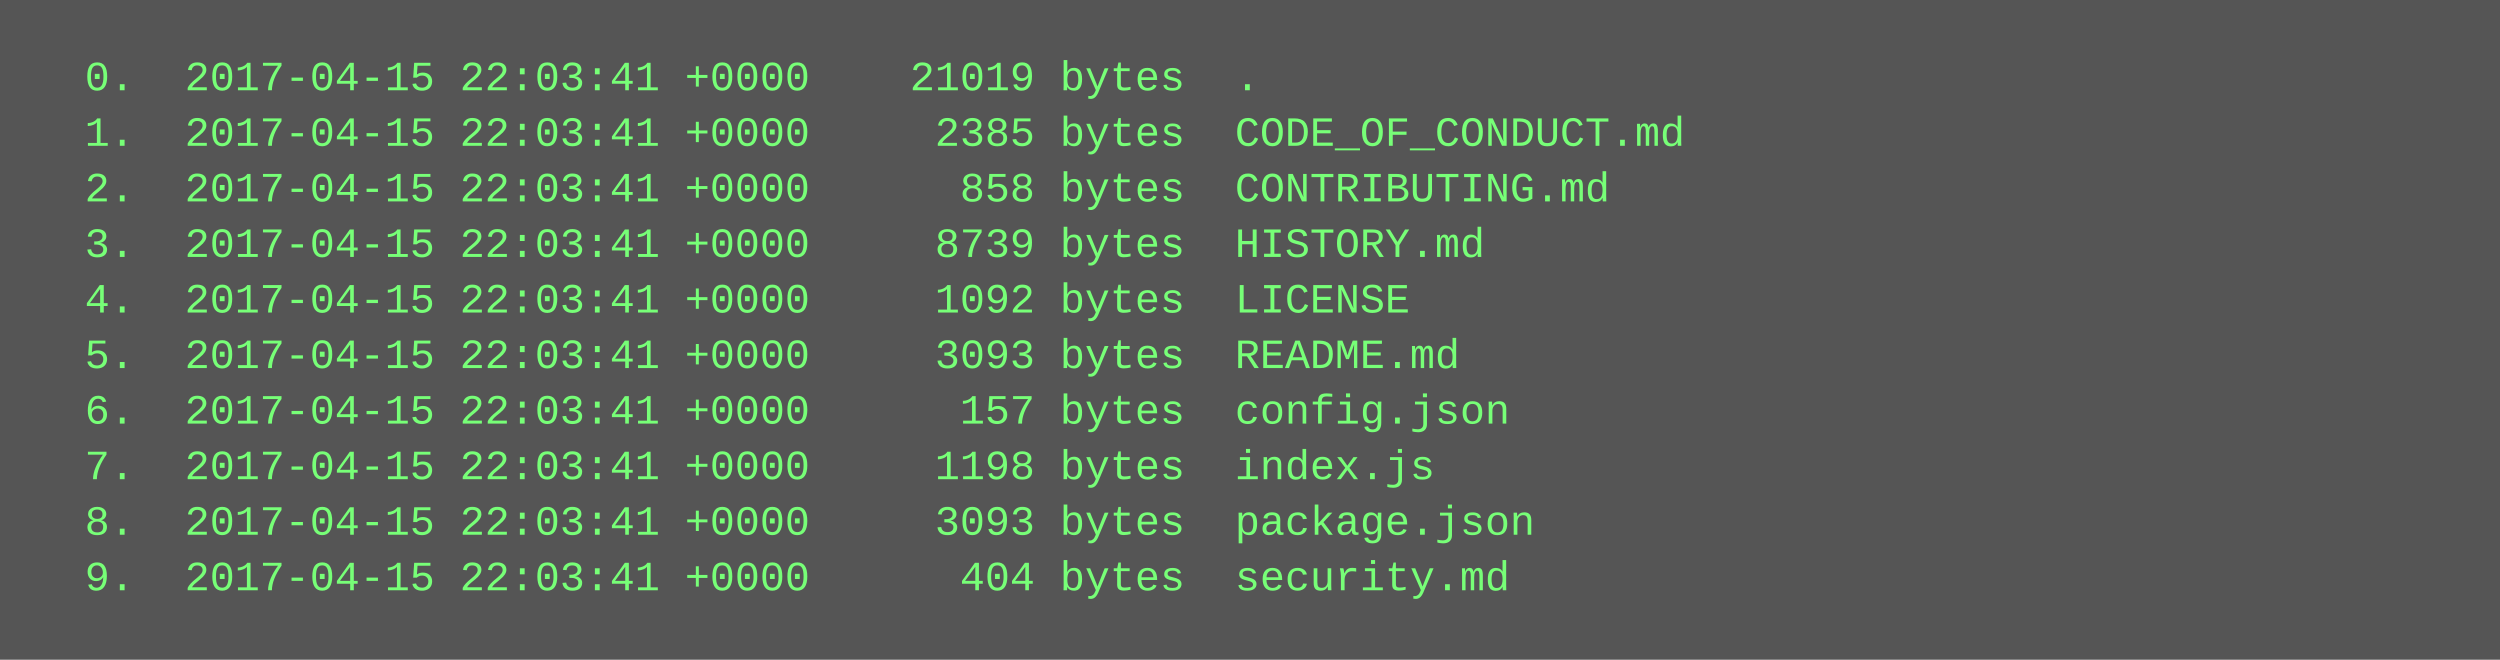
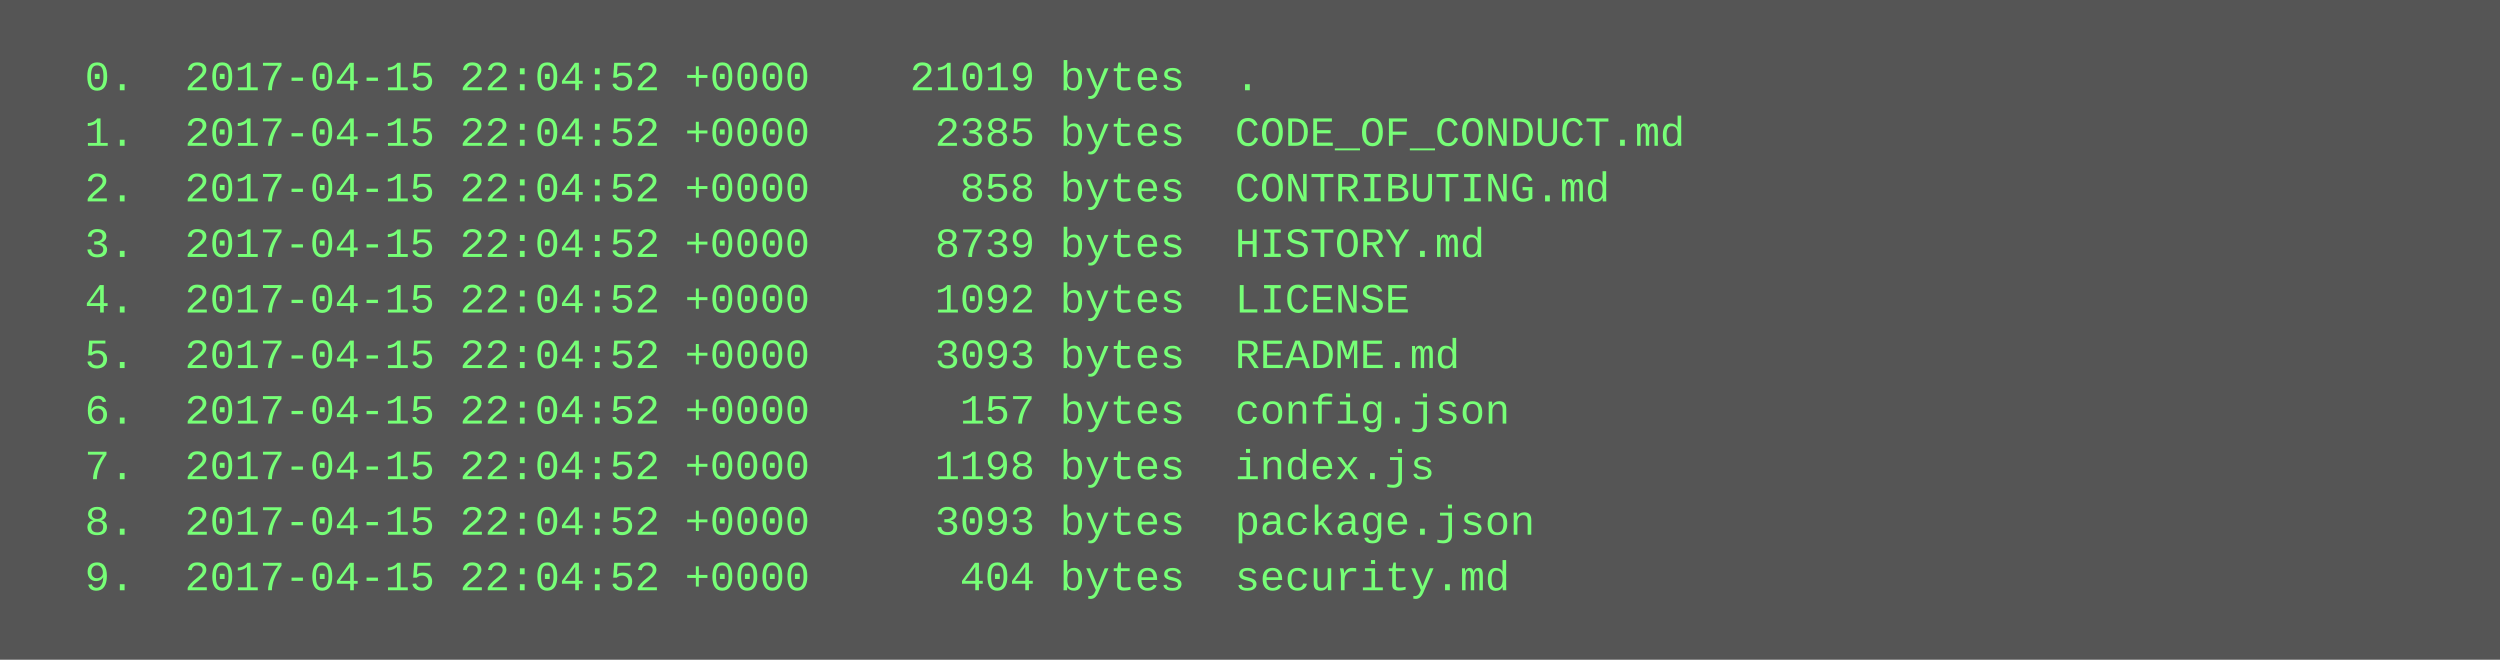
<svg xmlns="http://www.w3.org/2000/svg" height="190" width="720">
  <rect height="190" fill="#555" width="720" />
  <text fill="#7f7" font-family="Courier New" font-size="12" xml:space="preserve">
-     <tspan x="10" y="26">  0.  2017-04-15 22:03:41 +0000    21019 bytes  .</tspan>
-     <tspan x="10" y="42">  1.  2017-04-15 22:03:41 +0000     2385 bytes  CODE_OF_CONDUCT.md</tspan>
-     <tspan x="10" y="58">  2.  2017-04-15 22:03:41 +0000      858 bytes  CONTRIBUTING.md</tspan>
-     <tspan x="10" y="74">  3.  2017-04-15 22:03:41 +0000     8739 bytes  HISTORY.md</tspan>
-     <tspan x="10" y="90">  4.  2017-04-15 22:03:41 +0000     1092 bytes  LICENSE</tspan>
-     <tspan x="10" y="106">  5.  2017-04-15 22:03:41 +0000     3093 bytes  README.md</tspan>
-     <tspan x="10" y="122">  6.  2017-04-15 22:03:41 +0000      157 bytes  config.json</tspan>
-     <tspan x="10" y="138">  7.  2017-04-15 22:03:41 +0000     1198 bytes  index.js</tspan>
-     <tspan x="10" y="154">  8.  2017-04-15 22:03:41 +0000     3093 bytes  package.json</tspan>
-     <tspan x="10" y="170">  9.  2017-04-15 22:03:41 +0000      404 bytes  security.md</tspan>
+     <tspan x="10" y="26">  0.  2017-04-15 22:04:52 +0000    21019 bytes  .</tspan>
+     <tspan x="10" y="42">  1.  2017-04-15 22:04:52 +0000     2385 bytes  CODE_OF_CONDUCT.md</tspan>
+     <tspan x="10" y="58">  2.  2017-04-15 22:04:52 +0000      858 bytes  CONTRIBUTING.md</tspan>
+     <tspan x="10" y="74">  3.  2017-04-15 22:04:52 +0000     8739 bytes  HISTORY.md</tspan>
+     <tspan x="10" y="90">  4.  2017-04-15 22:04:52 +0000     1092 bytes  LICENSE</tspan>
+     <tspan x="10" y="106">  5.  2017-04-15 22:04:52 +0000     3093 bytes  README.md</tspan>
+     <tspan x="10" y="122">  6.  2017-04-15 22:04:52 +0000      157 bytes  config.json</tspan>
+     <tspan x="10" y="138">  7.  2017-04-15 22:04:52 +0000     1198 bytes  index.js</tspan>
+     <tspan x="10" y="154">  8.  2017-04-15 22:04:52 +0000     3093 bytes  package.json</tspan>
+     <tspan x="10" y="170">  9.  2017-04-15 22:04:52 +0000      404 bytes  security.md</tspan>
  </text>
</svg>
